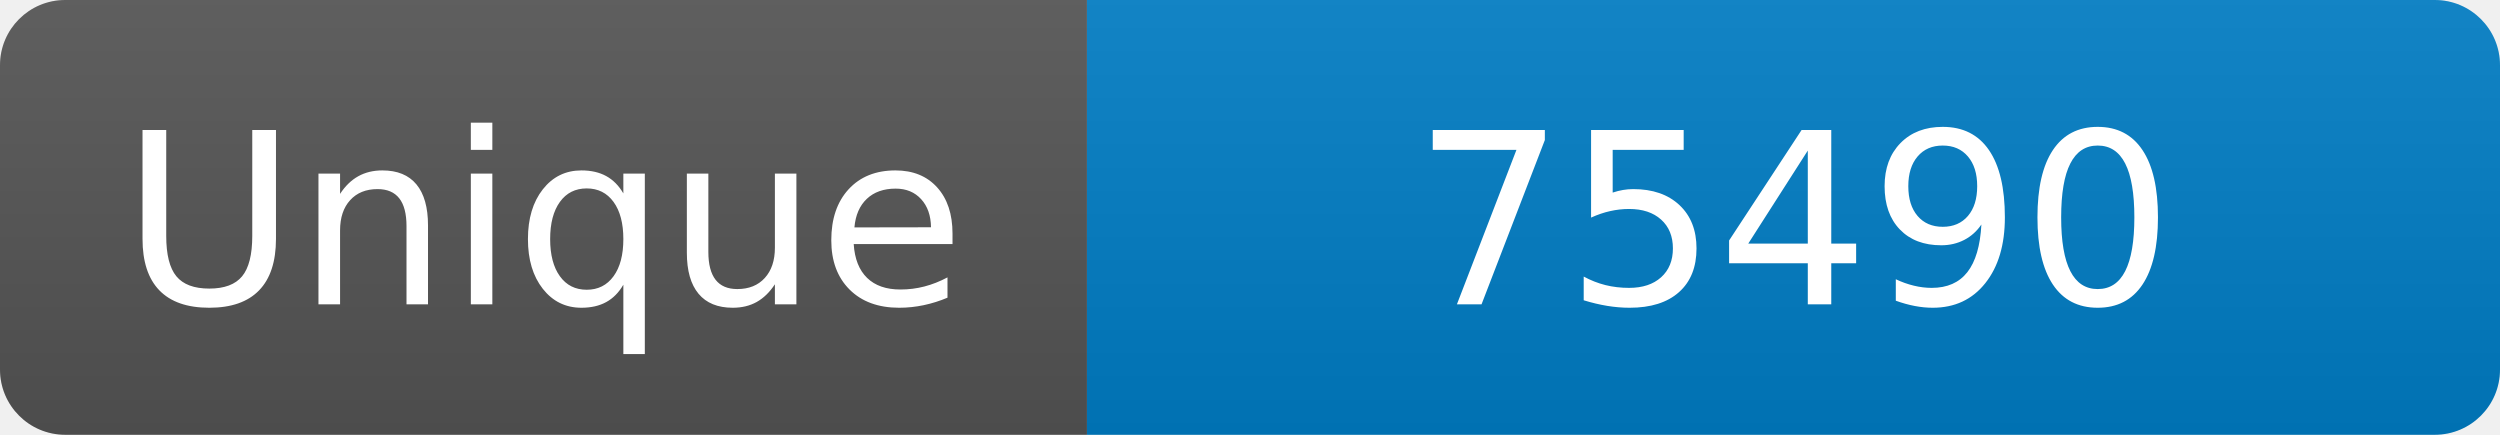
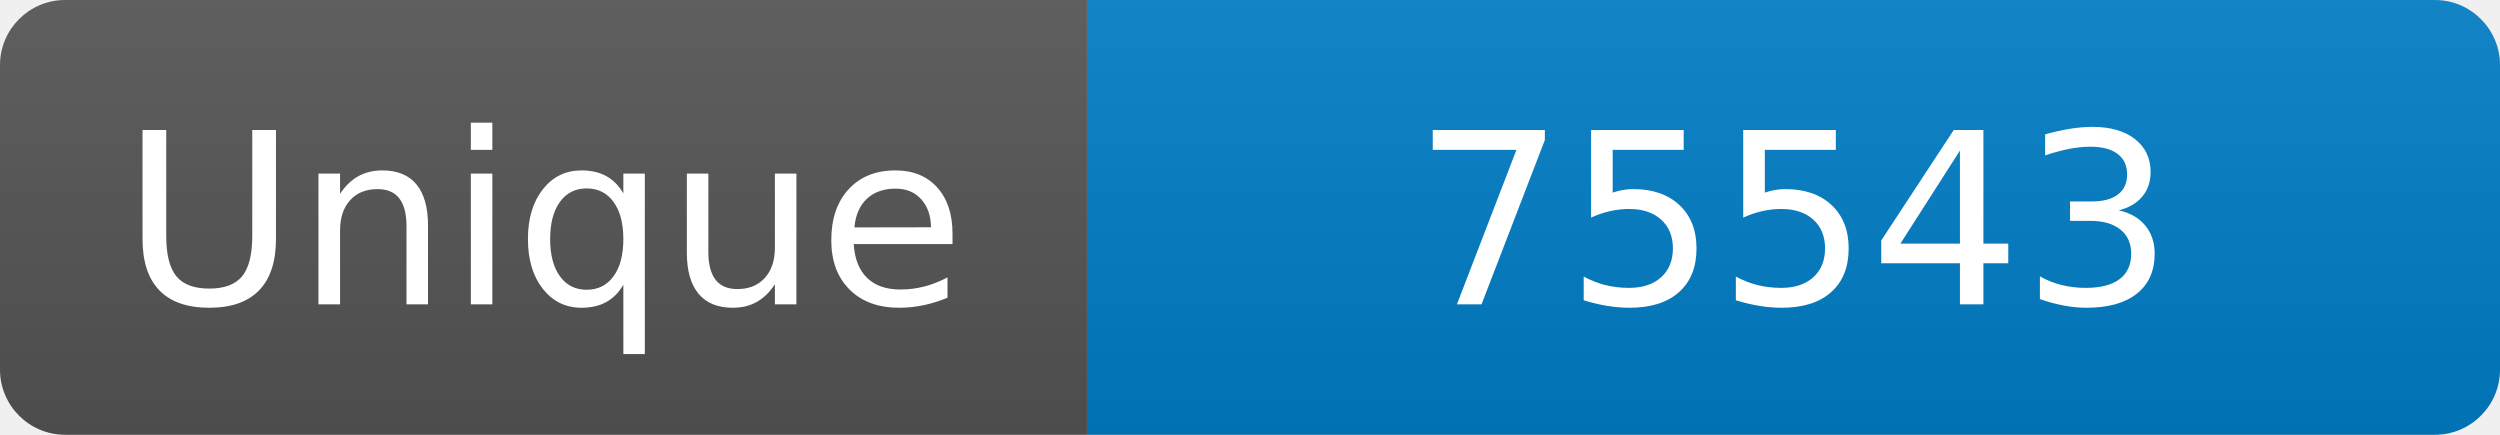
<svg xmlns="http://www.w3.org/2000/svg" width="115" height="20" role="img" aria-label="Maintained?: yes">
  <linearGradient id="s" x2="0" y2="100%">
    <stop offset="0" stop-color="#bbb" stop-opacity=".1" />
    <stop offset="1" stop-opacity=".1" />
  </linearGradient>
  <clipPath id="r">
    <rect width="115" height="20" rx="3" fill="#fff" />
  </clipPath>
  <g clip-path="url(#r)">
    <rect width="50" height="20" fill="#555" />
    <rect x="50" width="160" height="20" fill="#007ec6" />
    <rect width="115" height="20" fill="url(#s)" />
  </g>
  <g fill="#fff" text-anchor="middle" font-family="Verdana,Geneva,DejaVu Sans,sans-serif" font-size="110">
    <text x="250" y="140" transform="scale(.1)" fill="#fff">Unique</text>
-     <text x="825" y="140" transform="scale(.1)" fill="#fff">75490</text>
+     <text x="825" y="140" transform="scale(.1)" fill="#fff">75543</text>
  </g>
</svg>
